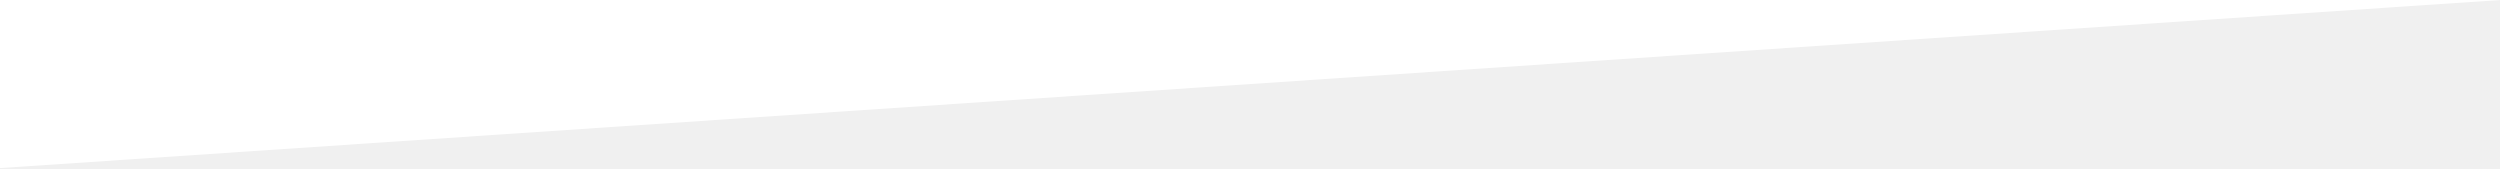
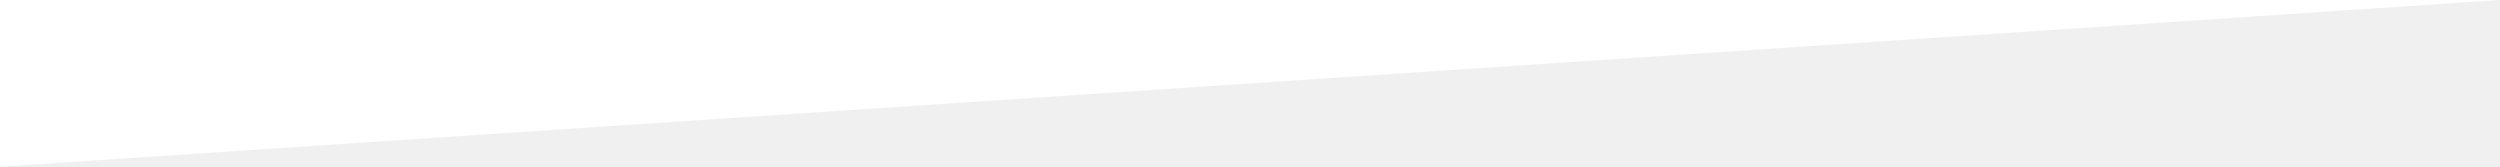
- <svg xmlns="http://www.w3.org/2000/svg" viewBox="0 0 1200 80.67">
-   <polygon points="1200 0 0 0 0 80.67 1200 0" fill="#fff" />
+ <svg xmlns="http://www.w3.org/2000/svg" viewBox="0 0 1200 80">
+   <polygon points="1200 0 0 0 0 80 1200 0" fill="#fff" />
</svg>
